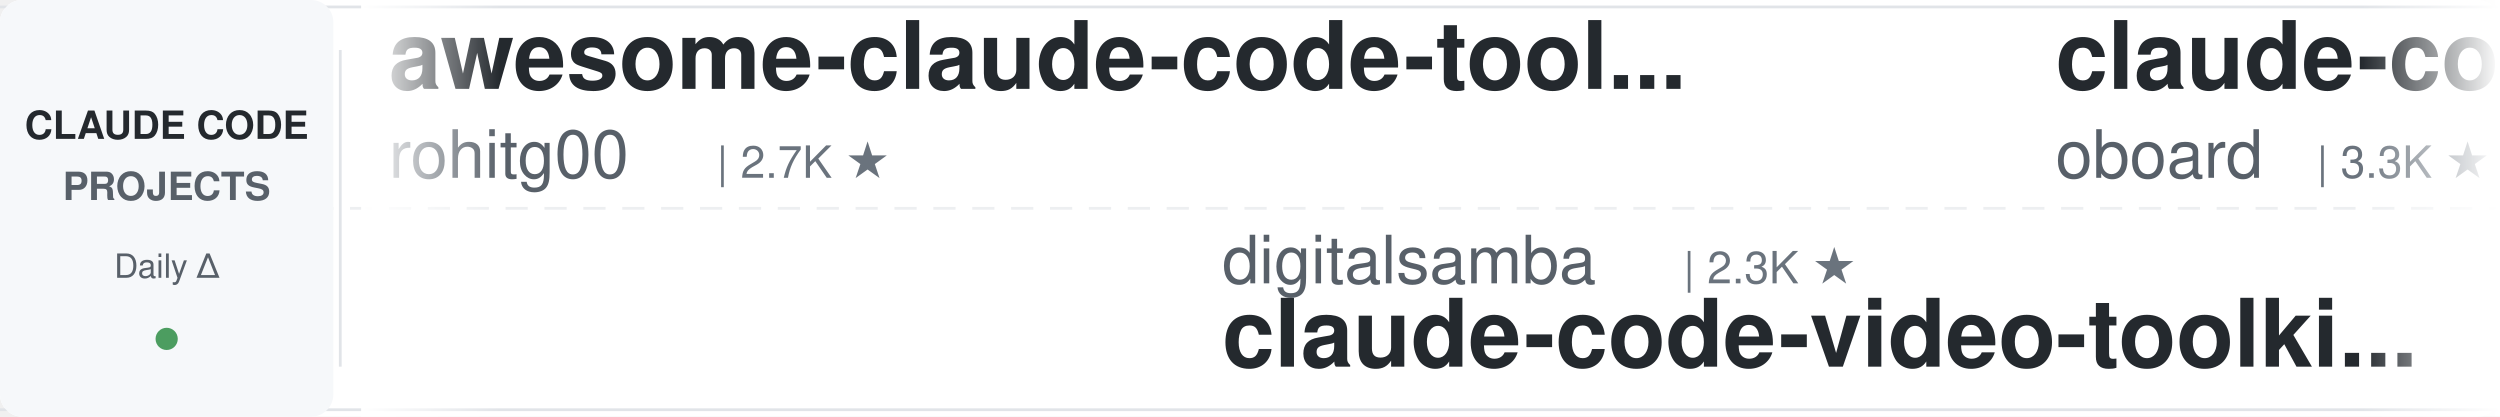
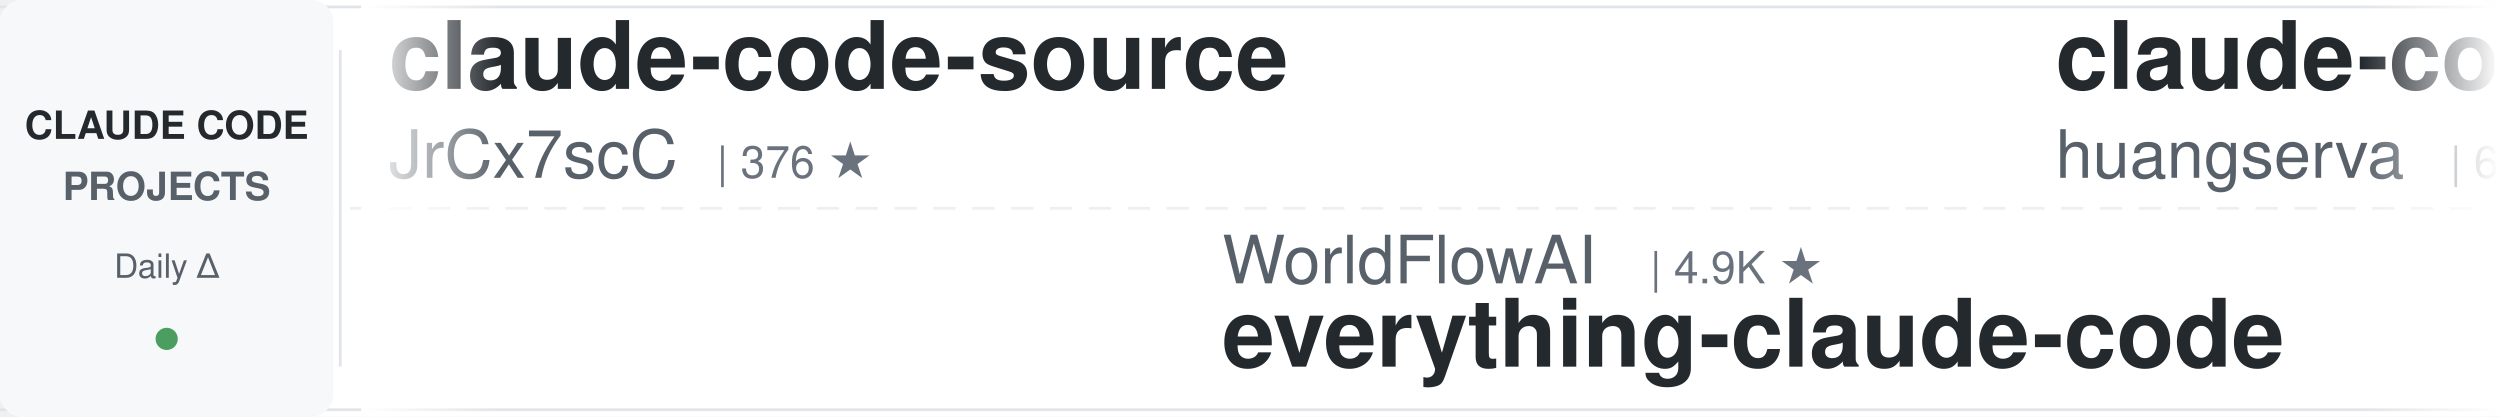
<svg xmlns="http://www.w3.org/2000/svg" width="900" height="150">
  <defs>
    <linearGradient id="leftFade" x1="0%" y1="0%" x2="100%" y2="0%">
      <stop offset="0%" style="stop-color:#ffffff;stop-opacity:1" />
      <stop offset="100%" style="stop-color:#ffffff;stop-opacity:0" />
    </linearGradient>
    <linearGradient id="rightFade" x1="0%" y1="0%" x2="100%" y2="0%">
      <stop offset="0%" style="stop-color:#ffffff;stop-opacity:0" />
      <stop offset="100%" style="stop-color:#ffffff;stop-opacity:1" />
    </linearGradient>
  </defs>
  <rect width="900" height="150" fill="#ffffff" rx="8" />
  <rect x="0" y="2" width="900" height="1" fill="#e1e4e8" />
  <rect x="0" y="147" width="900" height="1" fill="#e1e4e8" />
  <line x1="0" y1="75" x2="900" y2="75" stroke="#e1e4e8" stroke-width="1" stroke-dasharray="8 6" opacity="0.6" />
  <rect x="0" y="0" width="120" height="150" fill="#f6f8fa" rx="8" />
  <text x="60" y="50" font-family="-apple-system, BlinkMacSystemFont, 'Segoe UI', Helvetica, Arial, sans-serif" font-size="14" font-weight="600" fill="#24292e" text-anchor="middle">CLAUDE CODE</text>
  <text x="60" y="72" font-family="-apple-system, BlinkMacSystemFont, 'Segoe UI', Helvetica, Arial, sans-serif" font-size="14" font-weight="600" fill="#586069" text-anchor="middle">PROJECTS</text>
  <text x="60" y="100" font-family="-apple-system, BlinkMacSystemFont, 'Segoe UI', Helvetica, Arial, sans-serif" font-size="12" font-weight="500" fill="#586069" text-anchor="middle">Daily Δ</text>
  <circle cx="60" cy="122" r="4" fill="#22863a" opacity="0.8" />
  <rect x="122" y="18" width="1" height="114" fill="#e1e4e8" />
  <clipPath id="tickerClip">
    <rect x="130" y="0" width="770" height="150" />
  </clipPath>
  <g clip-path="url(#tickerClip)">
    <g id="tickerItems">
      <animateTransform attributeName="transform" attributeType="XML" type="translate" from="0 0" to="-3000 0" dur="54s" repeatCount="indefinite" />
      <g transform="translate(0, 0)">
-         <text x="140" y="32" font-family="-apple-system, BlinkMacSystemFont, 'Segoe UI', Helvetica, Arial, sans-serif" font-size="34" font-weight="600" fill="#24292e">awesome-claude-code-tool...</text>
-         <text x="140" y="64" font-family="-apple-system, BlinkMacSystemFont, 'Segoe UI', Helvetica, Arial, sans-serif" font-size="24" font-weight="400" fill="#586069">rohitg00</text>
-         <text x="258" y="64" font-family="-apple-system, BlinkMacSystemFont, 'Segoe UI', Helvetica, Arial, sans-serif" font-size="16" font-weight="500" fill="#6a737d">| 2.7K ★</text>
+         <text x="140" y="32" font-family="-apple-system, BlinkMacSystemFont, 'Segoe UI', Helvetica, Arial, sans-serif" font-size="34" font-weight="600" fill="#24292e">claude-code-source</text>
+         <text x="140" y="64" font-family="-apple-system, BlinkMacSystemFont, 'Segoe UI', Helvetica, Arial, sans-serif" font-size="24" font-weight="400" fill="#586069">JrCx7scC</text>
+         <text x="258" y="64" font-family="-apple-system, BlinkMacSystemFont, 'Segoe UI', Helvetica, Arial, sans-serif" font-size="16" font-weight="500" fill="#6a737d">| 376 ★</text>
      </g>
      <g transform="translate(300, 0)">
-         <text x="140" y="102" font-family="-apple-system, BlinkMacSystemFont, 'Segoe UI', Helvetica, Arial, sans-serif" font-size="24" font-weight="400" fill="#586069">digitalsamba</text>
-         <text x="306" y="102" font-family="-apple-system, BlinkMacSystemFont, 'Segoe UI', Helvetica, Arial, sans-serif" font-size="16" font-weight="500" fill="#6a737d">| 2.3K ★</text>
-         <text x="140" y="132" font-family="-apple-system, BlinkMacSystemFont, 'Segoe UI', Helvetica, Arial, sans-serif" font-size="34" font-weight="600" fill="#24292e">claude-code-video-toolki...</text>
+         <text x="140" y="102" font-family="-apple-system, BlinkMacSystemFont, 'Segoe UI', Helvetica, Arial, sans-serif" font-size="24" font-weight="400" fill="#586069">WorldFlowAI</text>
+         <text x="294" y="102" font-family="-apple-system, BlinkMacSystemFont, 'Segoe UI', Helvetica, Arial, sans-serif" font-size="16" font-weight="500" fill="#6a737d">| 4.9K ★</text>
+         <text x="140" y="132" font-family="-apple-system, BlinkMacSystemFont, 'Segoe UI', Helvetica, Arial, sans-serif" font-size="34" font-weight="600" fill="#24292e">everything-claude-code</text>
      </g>
      <g transform="translate(600, 0)">
-         <text x="140" y="32" font-family="-apple-system, BlinkMacSystemFont, 'Segoe UI', Helvetica, Arial, sans-serif" font-size="34" font-weight="600" fill="#24292e">claude-code-rev</text>
-         <text x="140" y="64" font-family="-apple-system, BlinkMacSystemFont, 'Segoe UI', Helvetica, Arial, sans-serif" font-size="24" font-weight="400" fill="#586069">oboard</text>
-         <text x="234" y="64" font-family="-apple-system, BlinkMacSystemFont, 'Segoe UI', Helvetica, Arial, sans-serif" font-size="16" font-weight="500" fill="#6a737d">| 3.3K ★</text>
+         <text x="140" y="32" font-family="-apple-system, BlinkMacSystemFont, 'Segoe UI', Helvetica, Arial, sans-serif" font-size="34" font-weight="600" fill="#24292e">claude-code-cli</text>
+         <text x="140" y="64" font-family="-apple-system, BlinkMacSystemFont, 'Segoe UI', Helvetica, Arial, sans-serif" font-size="24" font-weight="400" fill="#586069">huangserva</text>
+         <text x="282" y="64" font-family="-apple-system, BlinkMacSystemFont, 'Segoe UI', Helvetica, Arial, sans-serif" font-size="16" font-weight="500" fill="#6a737d">| 629 ★</text>
      </g>
      <g transform="translate(900, 0)">
-         <text x="140" y="102" font-family="-apple-system, BlinkMacSystemFont, 'Segoe UI', Helvetica, Arial, sans-serif" font-size="24" font-weight="400" fill="#586069">Alishahryar1</text>
-         <text x="306" y="102" font-family="-apple-system, BlinkMacSystemFont, 'Segoe UI', Helvetica, Arial, sans-serif" font-size="16" font-weight="500" fill="#6a737d">| 61.1K ★</text>
-         <text x="140" y="132" font-family="-apple-system, BlinkMacSystemFont, 'Segoe UI', Helvetica, Arial, sans-serif" font-size="34" font-weight="600" fill="#24292e">free-claude-code</text>
+         <text x="140" y="102" font-family="-apple-system, BlinkMacSystemFont, 'Segoe UI', Helvetica, Arial, sans-serif" font-size="24" font-weight="400" fill="#586069">anthropics</text>
+         <text x="282" y="102" font-family="-apple-system, BlinkMacSystemFont, 'Segoe UI', Helvetica, Arial, sans-serif" font-size="16" font-weight="500" fill="#6a737d">| 6.4K ★</text>
+         <text x="140" y="132" font-family="-apple-system, BlinkMacSystemFont, 'Segoe UI', Helvetica, Arial, sans-serif" font-size="34" font-weight="600" fill="#24292e">claude-code-security-rev...</text>
      </g>
      <g transform="translate(1200, 0)">
-         <text x="140" y="32" font-family="-apple-system, BlinkMacSystemFont, 'Segoe UI', Helvetica, Arial, sans-serif" font-size="34" font-weight="600" fill="#24292e">claude-code-my-workflow</text>
-         <text x="140" y="64" font-family="-apple-system, BlinkMacSystemFont, 'Segoe UI', Helvetica, Arial, sans-serif" font-size="24" font-weight="400" fill="#586069">pedrohcgs</text>
-         <text x="270" y="64" font-family="-apple-system, BlinkMacSystemFont, 'Segoe UI', Helvetica, Arial, sans-serif" font-size="16" font-weight="500" fill="#6a737d">| 1.7K ★</text>
+         <text x="140" y="32" font-family="-apple-system, BlinkMacSystemFont, 'Segoe UI', Helvetica, Arial, sans-serif" font-size="34" font-weight="600" fill="#24292e">pi-vs-claude-code</text>
+         <text x="140" y="64" font-family="-apple-system, BlinkMacSystemFont, 'Segoe UI', Helvetica, Arial, sans-serif" font-size="24" font-weight="400" fill="#586069">disler</text>
+         <text x="234" y="64" font-family="-apple-system, BlinkMacSystemFont, 'Segoe UI', Helvetica, Arial, sans-serif" font-size="16" font-weight="500" fill="#6a737d">| 1.7K ★</text>
      </g>
      <g transform="translate(1500, 0)">
-         <text x="140" y="102" font-family="-apple-system, BlinkMacSystemFont, 'Segoe UI', Helvetica, Arial, sans-serif" font-size="24" font-weight="400" fill="#586069">wanshuiyin</text>
-         <text x="282" y="102" font-family="-apple-system, BlinkMacSystemFont, 'Segoe UI', Helvetica, Arial, sans-serif" font-size="16" font-weight="500" fill="#6a737d">| 17.6K ★</text>
-         <text x="140" y="132" font-family="-apple-system, BlinkMacSystemFont, 'Segoe UI', Helvetica, Arial, sans-serif" font-size="34" font-weight="600" fill="#24292e">Auto-claude-code-researc...</text>
+         <text x="140" y="102" font-family="-apple-system, BlinkMacSystemFont, 'Segoe UI', Helvetica, Arial, sans-serif" font-size="24" font-weight="400" fill="#586069">anthropics</text>
+         <text x="282" y="102" font-family="-apple-system, BlinkMacSystemFont, 'Segoe UI', Helvetica, Arial, sans-serif" font-size="16" font-weight="500" fill="#6a737d">| 181.7K ★</text>
+         <text x="140" y="132" font-family="-apple-system, BlinkMacSystemFont, 'Segoe UI', Helvetica, Arial, sans-serif" font-size="34" font-weight="600" fill="#24292e">skills</text>
      </g>
      <g transform="translate(1800, 0)">
-         <text x="140" y="32" font-family="-apple-system, BlinkMacSystemFont, 'Segoe UI', Helvetica, Arial, sans-serif" font-size="34" font-weight="600" fill="#24292e">claude-code-reverse</text>
-         <text x="140" y="64" font-family="-apple-system, BlinkMacSystemFont, 'Segoe UI', Helvetica, Arial, sans-serif" font-size="24" font-weight="400" fill="#586069">Yuyz0112</text>
-         <text x="258" y="64" font-family="-apple-system, BlinkMacSystemFont, 'Segoe UI', Helvetica, Arial, sans-serif" font-size="16" font-weight="500" fill="#6a737d">| 2.4K ★</text>
+         <text x="140" y="32" font-family="-apple-system, BlinkMacSystemFont, 'Segoe UI', Helvetica, Arial, sans-serif" font-size="34" font-weight="600" fill="#24292e">awesome-claude-code-suba...</text>
+         <text x="140" y="64" font-family="-apple-system, BlinkMacSystemFont, 'Segoe UI', Helvetica, Arial, sans-serif" font-size="24" font-weight="400" fill="#586069">VoltAgent</text>
+         <text x="270" y="64" font-family="-apple-system, BlinkMacSystemFont, 'Segoe UI', Helvetica, Arial, sans-serif" font-size="16" font-weight="500" fill="#6a737d">| 25.8K ★</text>
      </g>
      <g transform="translate(2100, 0)">
        <text x="140" y="102" font-family="-apple-system, BlinkMacSystemFont, 'Segoe UI', Helvetica, Arial, sans-serif" font-size="24" font-weight="400" fill="#586069">LING71671</text>
        <text x="270" y="102" font-family="-apple-system, BlinkMacSystemFont, 'Segoe UI', Helvetica, Arial, sans-serif" font-size="16" font-weight="500" fill="#6a737d">| 970 ★</text>
        <text x="140" y="132" font-family="-apple-system, BlinkMacSystemFont, 'Segoe UI', Helvetica, Arial, sans-serif" font-size="34" font-weight="600" fill="#24292e">Open-ClaudeCode</text>
      </g>
      <g transform="translate(2400, 0)">
-         <text x="140" y="32" font-family="-apple-system, BlinkMacSystemFont, 'Segoe UI', Helvetica, Arial, sans-serif" font-size="34" font-weight="600" fill="#24292e">claude-code-source</text>
-         <text x="140" y="64" font-family="-apple-system, BlinkMacSystemFont, 'Segoe UI', Helvetica, Arial, sans-serif" font-size="24" font-weight="400" fill="#586069">AprilNEA</text>
-         <text x="258" y="64" font-family="-apple-system, BlinkMacSystemFont, 'Segoe UI', Helvetica, Arial, sans-serif" font-size="16" font-weight="500" fill="#6a737d">| 394 ★</text>
+         <text x="140" y="32" font-family="-apple-system, BlinkMacSystemFont, 'Segoe UI', Helvetica, Arial, sans-serif" font-size="34" font-weight="600" fill="#24292e">claude-code-guide</text>
+         <text x="140" y="64" font-family="-apple-system, BlinkMacSystemFont, 'Segoe UI', Helvetica, Arial, sans-serif" font-size="24" font-weight="400" fill="#586069">Cranot</text>
+         <text x="234" y="64" font-family="-apple-system, BlinkMacSystemFont, 'Segoe UI', Helvetica, Arial, sans-serif" font-size="16" font-weight="500" fill="#6a737d">| 2.9K ★</text>
      </g>
      <g transform="translate(2700, 0)">
-         <text x="140" y="102" font-family="-apple-system, BlinkMacSystemFont, 'Segoe UI', Helvetica, Arial, sans-serif" font-size="24" font-weight="400" fill="#586069">overwirehq</text>
-         <text x="282" y="102" font-family="-apple-system, BlinkMacSystemFont, 'Segoe UI', Helvetica, Arial, sans-serif" font-size="16" font-weight="500" fill="#6a737d">| 2.8K ★</text>
-         <text x="140" y="132" font-family="-apple-system, BlinkMacSystemFont, 'Segoe UI', Helvetica, Arial, sans-serif" font-size="34" font-weight="600" fill="#24292e">claude-code-telegram</text>
+         <text x="140" y="102" font-family="-apple-system, BlinkMacSystemFont, 'Segoe UI', Helvetica, Arial, sans-serif" font-size="24" font-weight="400" fill="#586069">VILA-Lab</text>
+         <text x="258" y="102" font-family="-apple-system, BlinkMacSystemFont, 'Segoe UI', Helvetica, Arial, sans-serif" font-size="16" font-weight="500" fill="#6a737d">| 2.2K ★</text>
+         <text x="140" y="132" font-family="-apple-system, BlinkMacSystemFont, 'Segoe UI', Helvetica, Arial, sans-serif" font-size="34" font-weight="600" fill="#24292e">Dive-into-Claude-Code</text>
      </g>
      <g transform="translate(3000, 0)">
-         <text x="140" y="32" font-family="-apple-system, BlinkMacSystemFont, 'Segoe UI', Helvetica, Arial, sans-serif" font-size="34" font-weight="600" fill="#24292e">awesome-claude-code-tool...</text>
-         <text x="140" y="64" font-family="-apple-system, BlinkMacSystemFont, 'Segoe UI', Helvetica, Arial, sans-serif" font-size="24" font-weight="400" fill="#586069">rohitg00</text>
-         <text x="258" y="64" font-family="-apple-system, BlinkMacSystemFont, 'Segoe UI', Helvetica, Arial, sans-serif" font-size="16" font-weight="500" fill="#6a737d">| 2.7K ★</text>
+         <text x="140" y="32" font-family="-apple-system, BlinkMacSystemFont, 'Segoe UI', Helvetica, Arial, sans-serif" font-size="34" font-weight="600" fill="#24292e">claude-code-source</text>
+         <text x="140" y="64" font-family="-apple-system, BlinkMacSystemFont, 'Segoe UI', Helvetica, Arial, sans-serif" font-size="24" font-weight="400" fill="#586069">JrCx7scC</text>
+         <text x="258" y="64" font-family="-apple-system, BlinkMacSystemFont, 'Segoe UI', Helvetica, Arial, sans-serif" font-size="16" font-weight="500" fill="#6a737d">| 376 ★</text>
      </g>
      <g transform="translate(3300, 0)">
-         <text x="140" y="102" font-family="-apple-system, BlinkMacSystemFont, 'Segoe UI', Helvetica, Arial, sans-serif" font-size="24" font-weight="400" fill="#586069">digitalsamba</text>
-         <text x="306" y="102" font-family="-apple-system, BlinkMacSystemFont, 'Segoe UI', Helvetica, Arial, sans-serif" font-size="16" font-weight="500" fill="#6a737d">| 2.3K ★</text>
-         <text x="140" y="132" font-family="-apple-system, BlinkMacSystemFont, 'Segoe UI', Helvetica, Arial, sans-serif" font-size="34" font-weight="600" fill="#24292e">claude-code-video-toolki...</text>
+         <text x="140" y="102" font-family="-apple-system, BlinkMacSystemFont, 'Segoe UI', Helvetica, Arial, sans-serif" font-size="24" font-weight="400" fill="#586069">WorldFlowAI</text>
+         <text x="294" y="102" font-family="-apple-system, BlinkMacSystemFont, 'Segoe UI', Helvetica, Arial, sans-serif" font-size="16" font-weight="500" fill="#6a737d">| 4.9K ★</text>
+         <text x="140" y="132" font-family="-apple-system, BlinkMacSystemFont, 'Segoe UI', Helvetica, Arial, sans-serif" font-size="34" font-weight="600" fill="#24292e">everything-claude-code</text>
      </g>
      <g transform="translate(3600, 0)">
-         <text x="140" y="32" font-family="-apple-system, BlinkMacSystemFont, 'Segoe UI', Helvetica, Arial, sans-serif" font-size="34" font-weight="600" fill="#24292e">claude-code-rev</text>
-         <text x="140" y="64" font-family="-apple-system, BlinkMacSystemFont, 'Segoe UI', Helvetica, Arial, sans-serif" font-size="24" font-weight="400" fill="#586069">oboard</text>
-         <text x="234" y="64" font-family="-apple-system, BlinkMacSystemFont, 'Segoe UI', Helvetica, Arial, sans-serif" font-size="16" font-weight="500" fill="#6a737d">| 3.3K ★</text>
+         <text x="140" y="32" font-family="-apple-system, BlinkMacSystemFont, 'Segoe UI', Helvetica, Arial, sans-serif" font-size="34" font-weight="600" fill="#24292e">claude-code-cli</text>
+         <text x="140" y="64" font-family="-apple-system, BlinkMacSystemFont, 'Segoe UI', Helvetica, Arial, sans-serif" font-size="24" font-weight="400" fill="#586069">huangserva</text>
+         <text x="282" y="64" font-family="-apple-system, BlinkMacSystemFont, 'Segoe UI', Helvetica, Arial, sans-serif" font-size="16" font-weight="500" fill="#6a737d">| 629 ★</text>
      </g>
      <g transform="translate(3900, 0)">
-         <text x="140" y="102" font-family="-apple-system, BlinkMacSystemFont, 'Segoe UI', Helvetica, Arial, sans-serif" font-size="24" font-weight="400" fill="#586069">Alishahryar1</text>
-         <text x="306" y="102" font-family="-apple-system, BlinkMacSystemFont, 'Segoe UI', Helvetica, Arial, sans-serif" font-size="16" font-weight="500" fill="#6a737d">| 61.1K ★</text>
-         <text x="140" y="132" font-family="-apple-system, BlinkMacSystemFont, 'Segoe UI', Helvetica, Arial, sans-serif" font-size="34" font-weight="600" fill="#24292e">free-claude-code</text>
+         <text x="140" y="102" font-family="-apple-system, BlinkMacSystemFont, 'Segoe UI', Helvetica, Arial, sans-serif" font-size="24" font-weight="400" fill="#586069">anthropics</text>
+         <text x="282" y="102" font-family="-apple-system, BlinkMacSystemFont, 'Segoe UI', Helvetica, Arial, sans-serif" font-size="16" font-weight="500" fill="#6a737d">| 6.4K ★</text>
+         <text x="140" y="132" font-family="-apple-system, BlinkMacSystemFont, 'Segoe UI', Helvetica, Arial, sans-serif" font-size="34" font-weight="600" fill="#24292e">claude-code-security-rev...</text>
      </g>
    </g>
  </g>
  <rect x="130" y="0" width="50" height="150" fill="url(#leftFade)" />
  <rect x="850" y="0" width="50" height="150" fill="url(#rightFade)" />
</svg>
